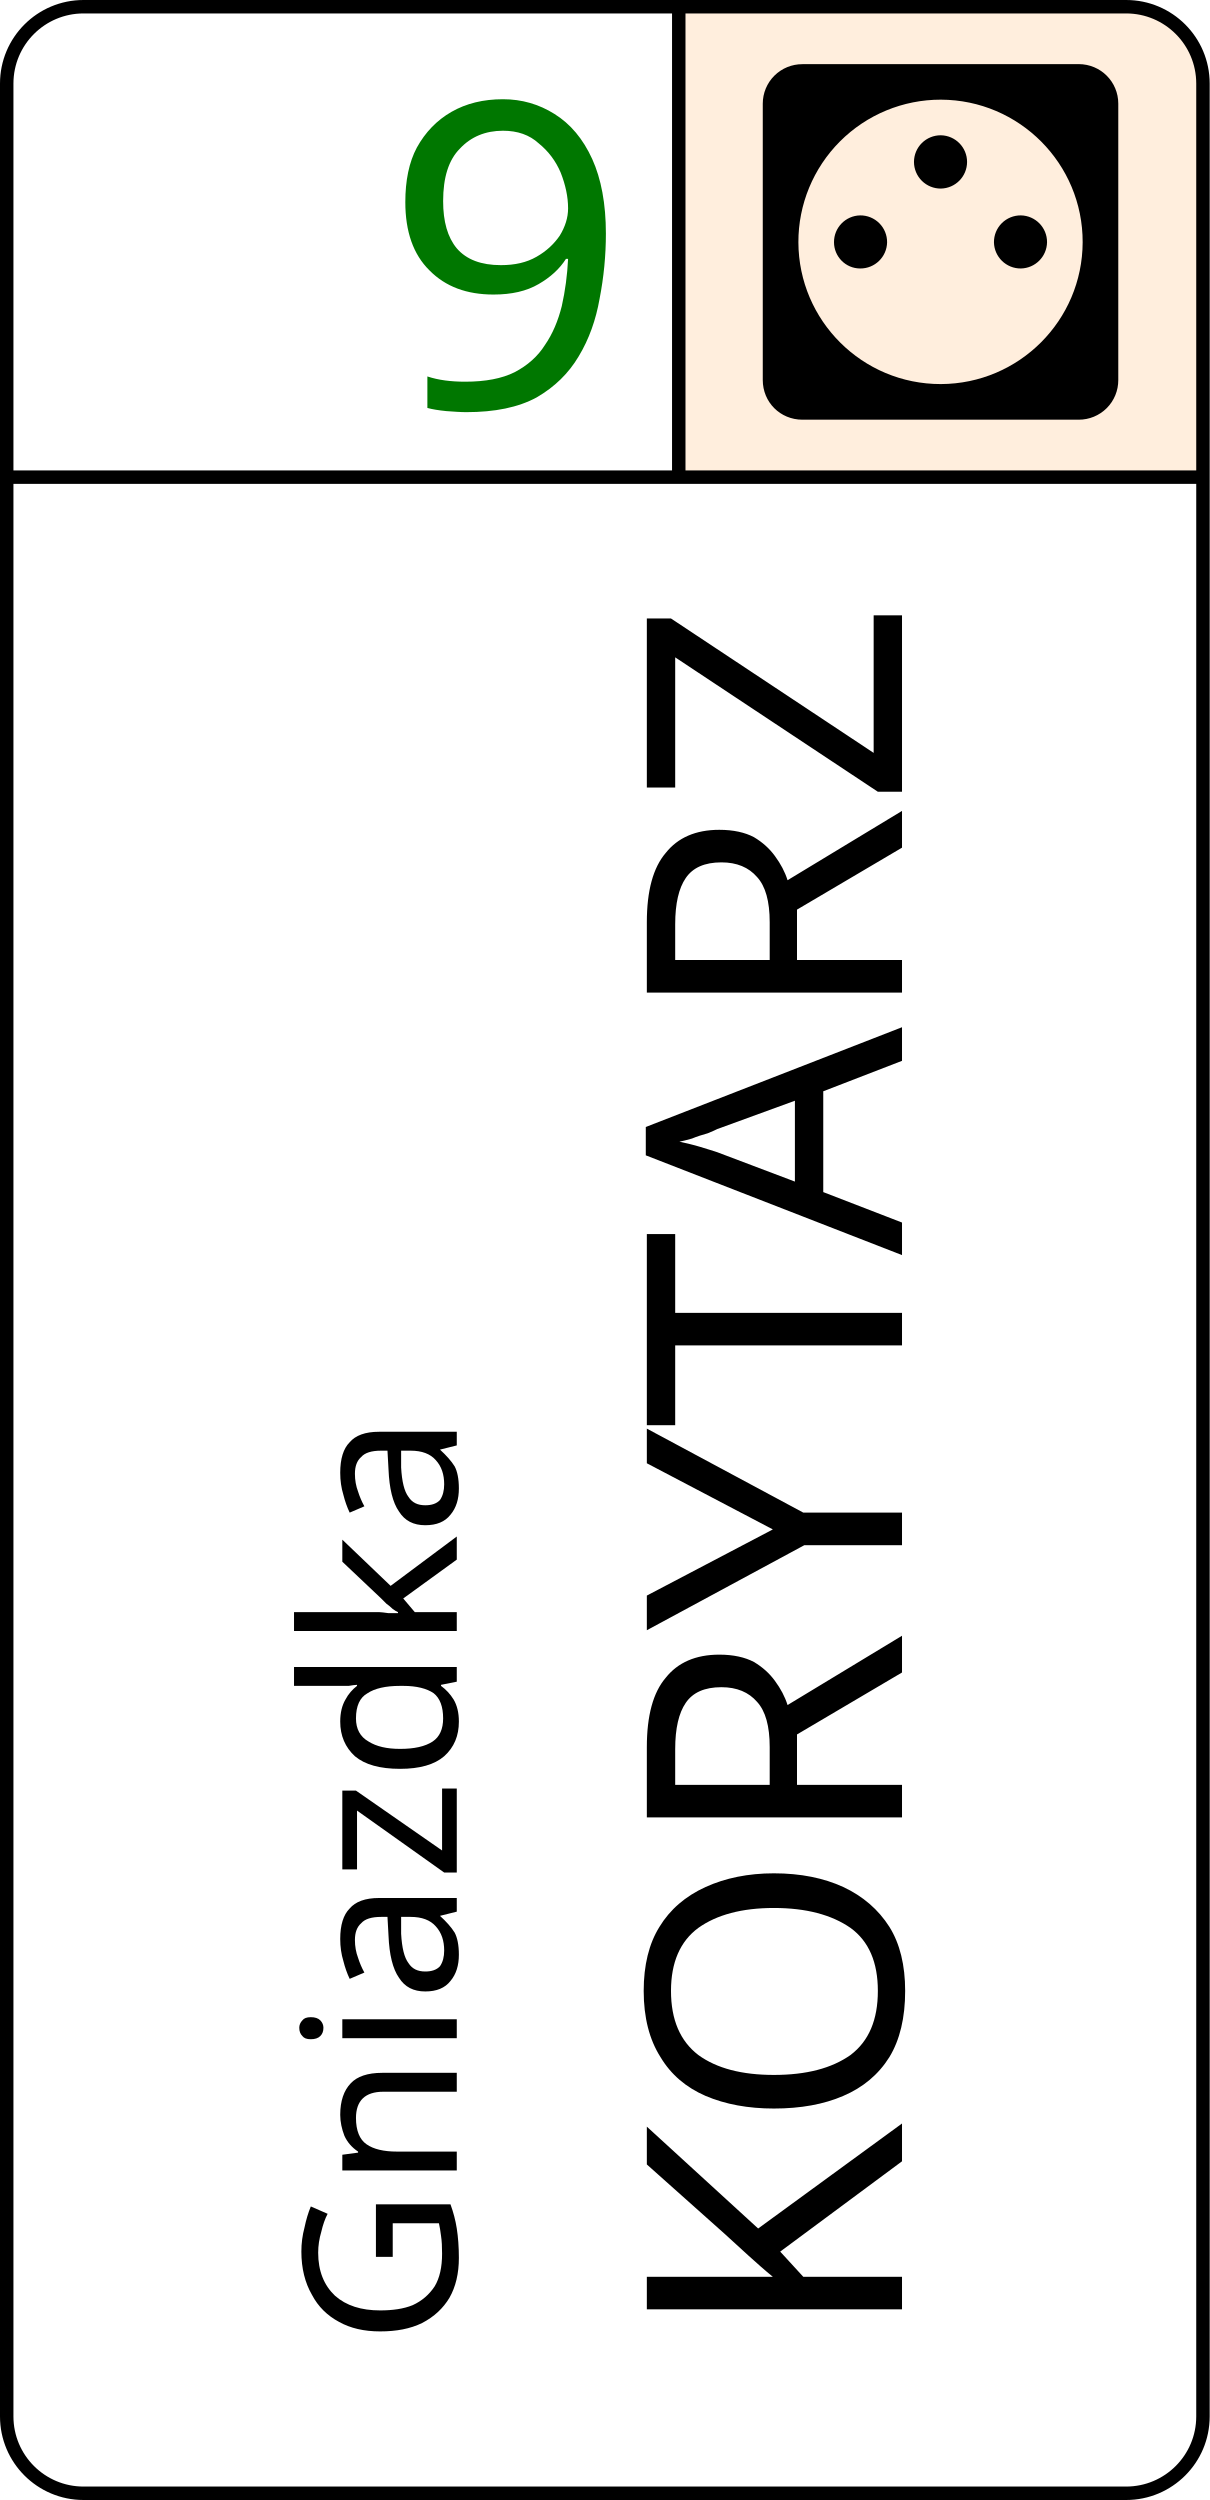
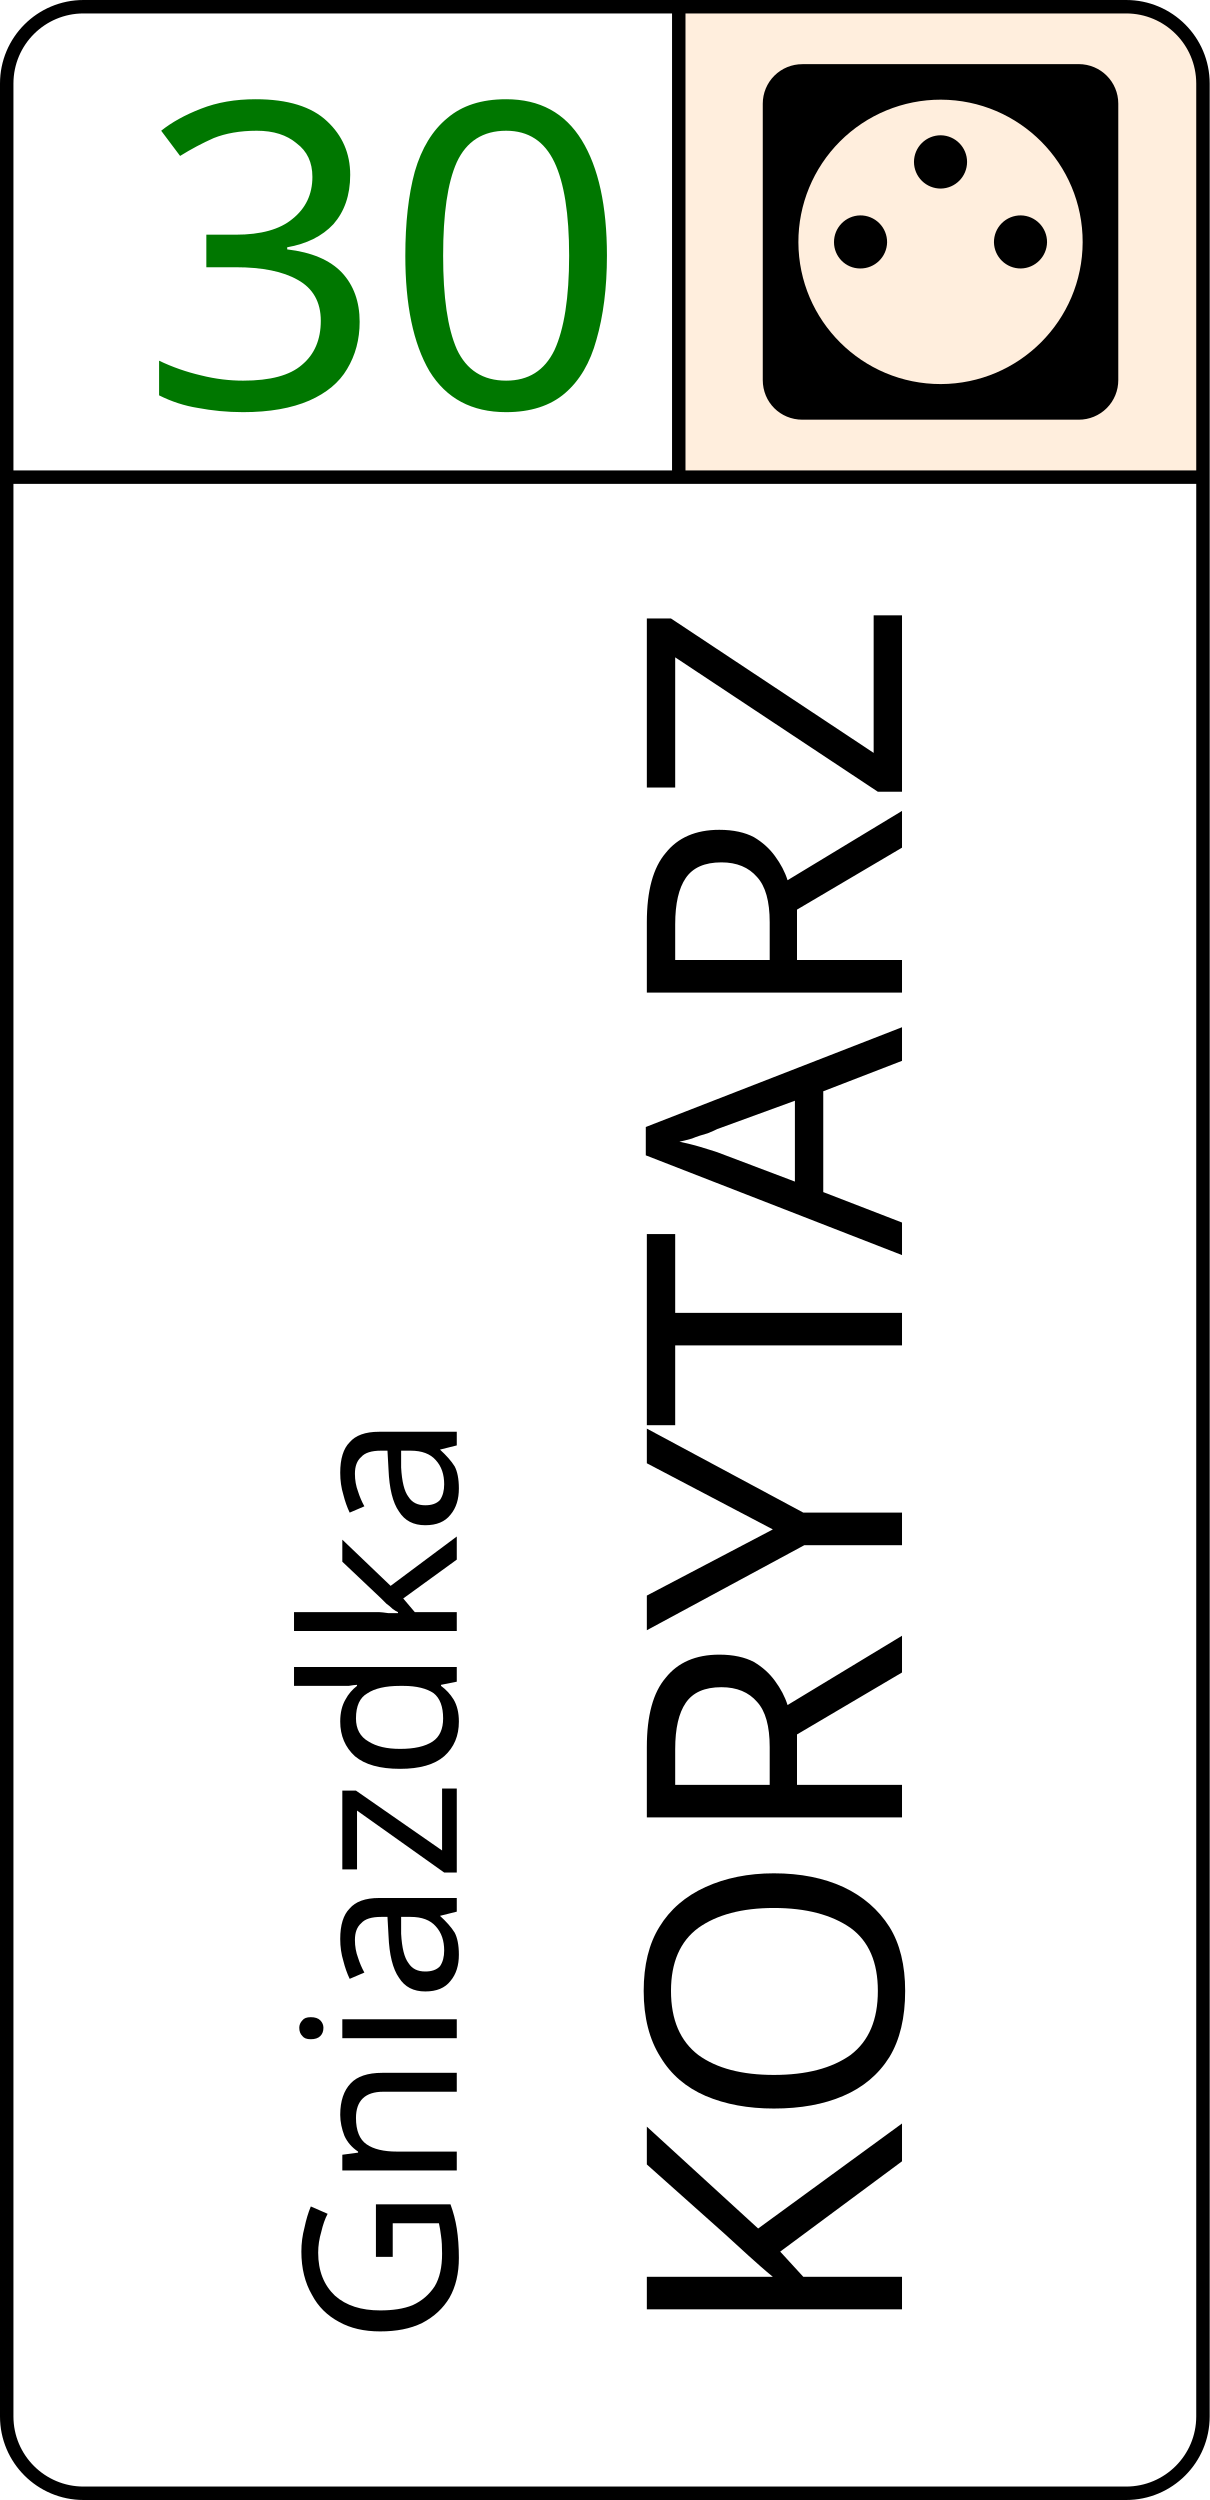
<svg xmlns="http://www.w3.org/2000/svg" width="18mm" height="37.2mm" viewBox="0 0 18 37.2">
  <path style="fill:#fed;stroke-width:0.3;" d="m 10.1,0.1 6.56,0 c 0.86,0 1.23,0.51 1.24,1.37 V 7.1 h -7.8 z" />
  <rect width="17.8" height="37" x="0.1" y="0.1" style="fill:none;stroke:#000;stroke-width:0.2;stroke-miterlimit:4;" ry="1.143" rx="1.143" />
  <text style="font-size:6.35px;font-family:sans-serif;text-align:end;text-anchor:end;fill:#007700;stroke:none" x="9.35" y="6.07">
-     <tspan style="font-size:6.35px;text-align:end;text-anchor:end;fill:#007700;stroke-width:0.265" x="9.35" y="6.07">9</tspan>
+     <tspan style="font-size:6.35px;text-align:end;text-anchor:end;fill:#007700;stroke-width:0.265" x="9.35" y="6.07">30</tspan>
  </text>
  <text style="font-size:5.306px;font-family:sans-serif;stroke:none" x="-34.88" y="6.795" transform="rotate(-90)">
    <tspan style="font-size:3.183px;stroke-width:0.133" x="-34.88" y="6.795">Gniazdka</tspan>
    <tspan style="stroke-width:0.133" x="-34.88" y="13.42">KORYTARZ</tspan>
  </text>
  <rect width="17.8" height=".2" x="0.1" y="7" />
  <rect width="0.2" height="7" x="10" y=".1" />
  <path d="M 11.94,0.955 A 0.587,0.587 0 0 0 11.35,1.542 v 4.113 c 0,0.33 0.26,0.59 0.59,0.59 h 4.11 a 0.587,0.587 0 0 0 0.59,-0.59 V 1.542 c 0,-0.323 -0.26,-0.588 -0.59,-0.588 H 11.94 M 14,1.483 A 2.117,2.117 0 0 1 16.11,3.605 2.117,2.117 0 0 1 14,5.715 2.117,2.117 0 0 1 11.88,3.605 2.117,2.117 0 0 1 14,1.483 m 0,0.53 A 0.397,0.397 0 0 0 13.6,2.41 0.397,0.397 0 0 0 14,2.806 0.397,0.397 0 0 0 14.39,2.41 0.397,0.397 0 0 0 14,2.013 m -1.2,1.192 a 0.397,0.397 0 0 0 -0.39,0.4 c 0,0.21 0.17,0.39 0.39,0.39 a 0.397,0.397 0 0 0 0.4,-0.39 0.397,0.397 0 0 0 -0.4,-0.4 m 2.39,0 a 0.397,0.397 0 0 0 -0.4,0.4 0.397,0.397 0 0 0 0.4,0.39 0.397,0.397 0 0 0 0.39,-0.39 0.397,0.397 0 0 0 -0.39,-0.4 z" style="stroke-width:0.265" />
</svg>
